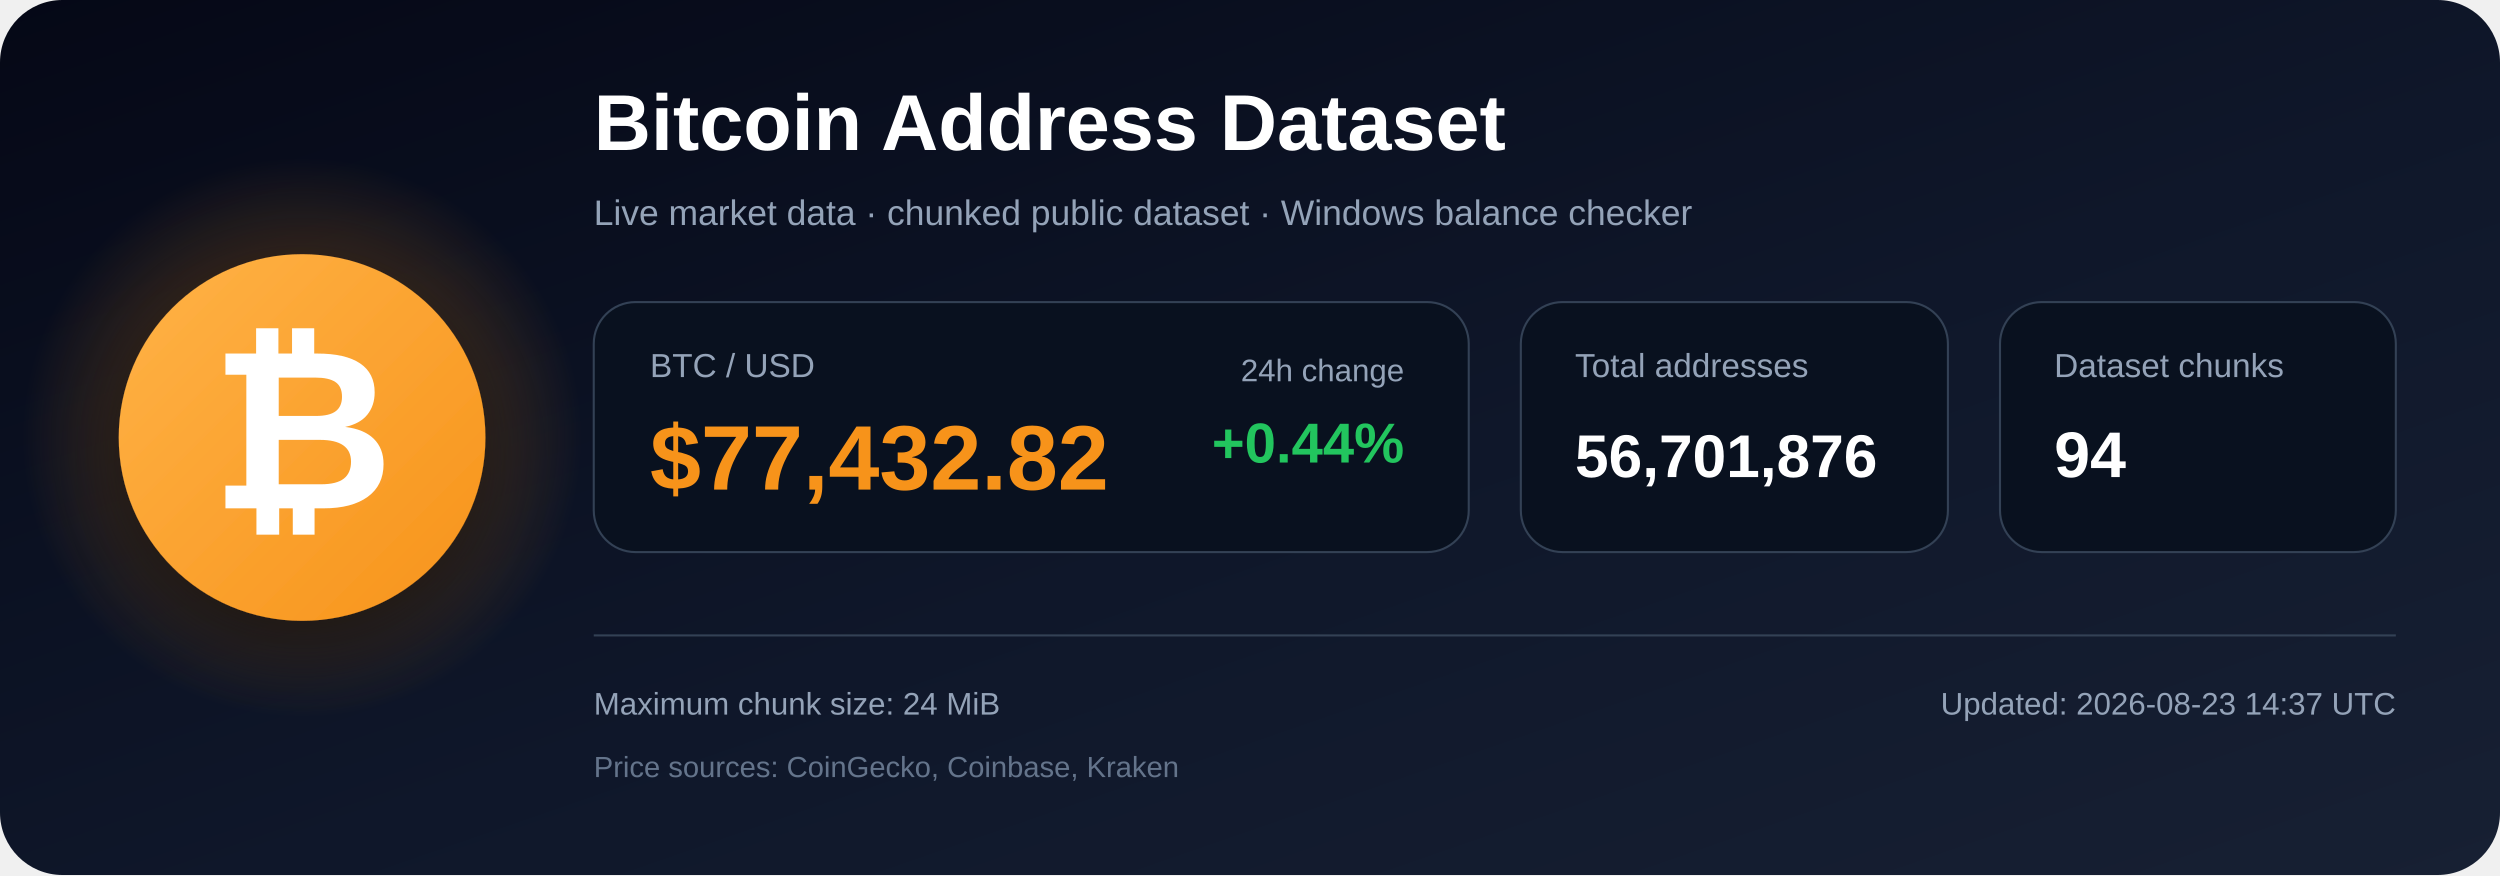
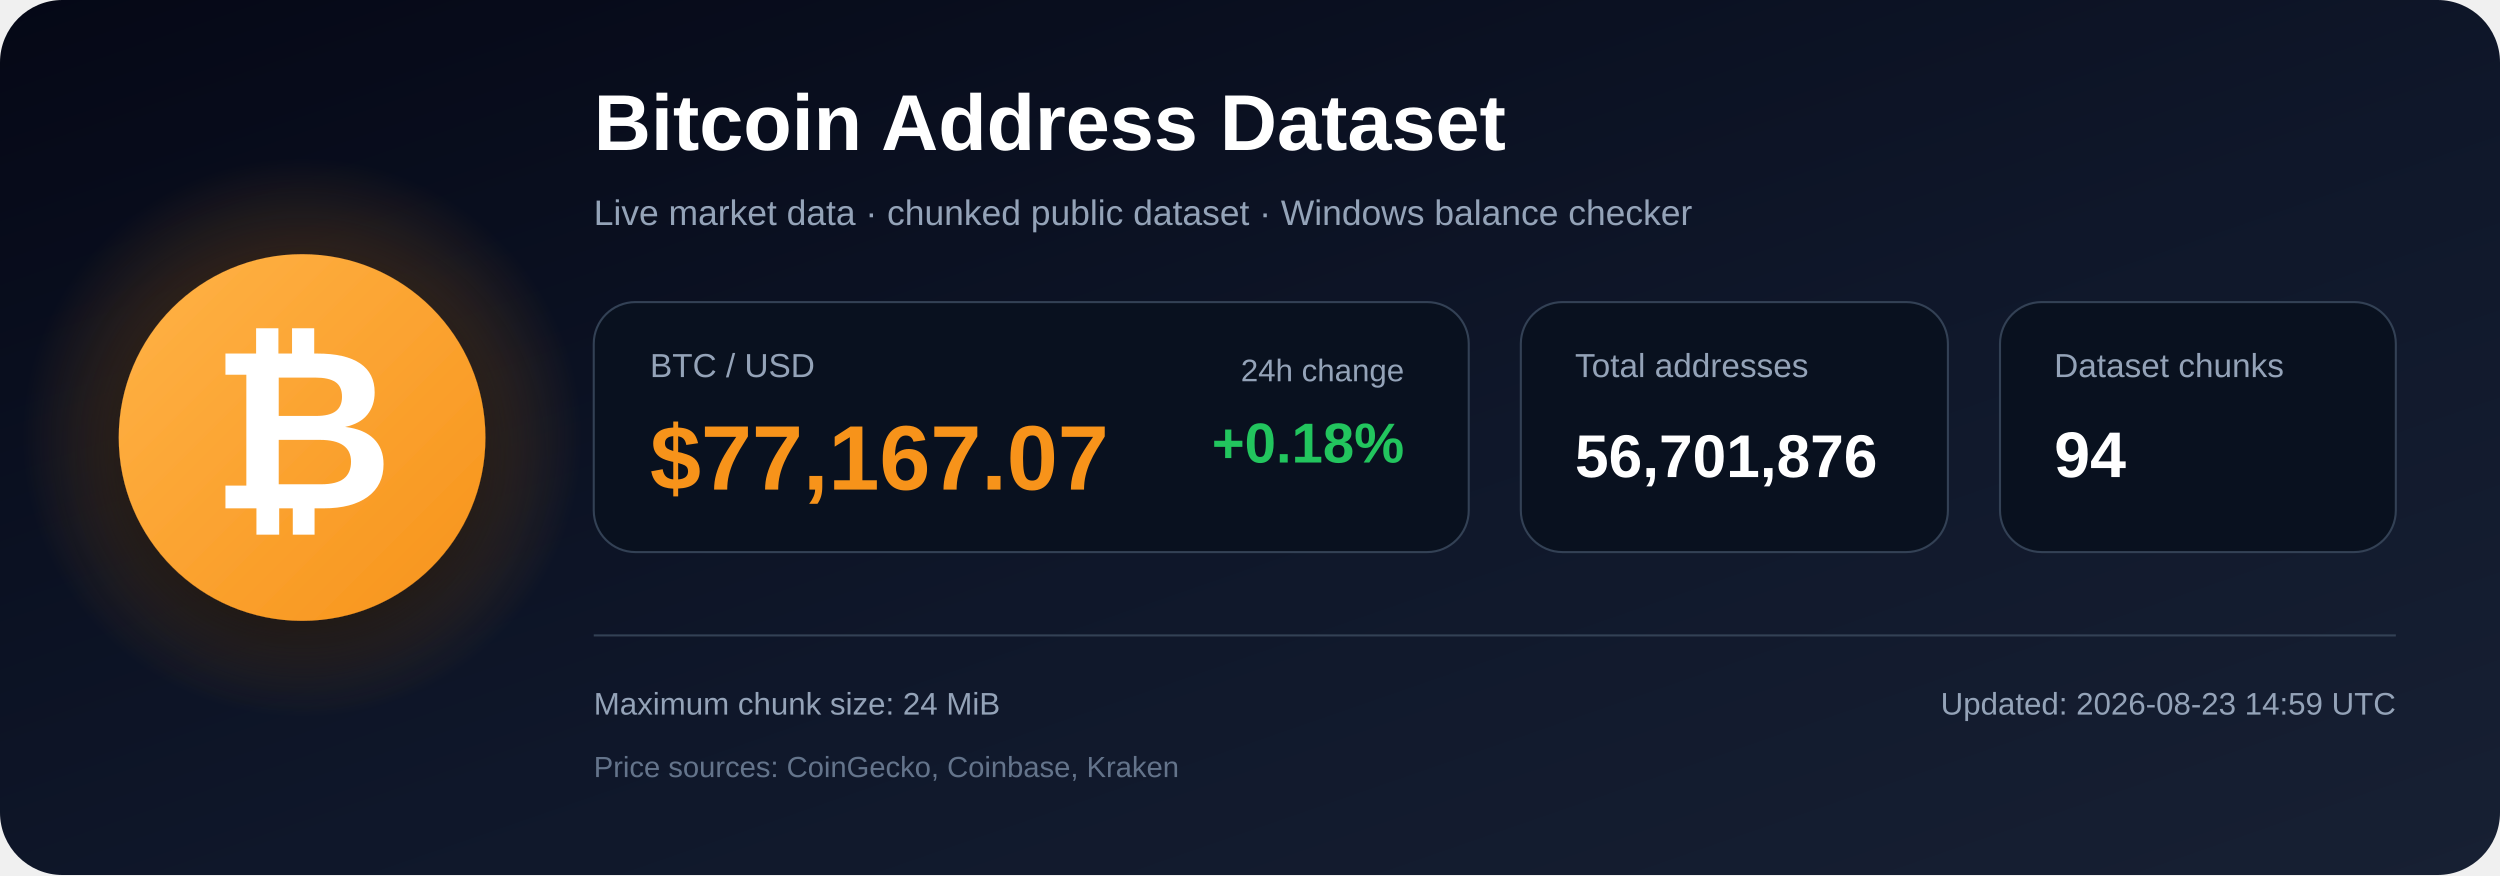
<svg xmlns="http://www.w3.org/2000/svg" width="1200" height="420" viewBox="0 0 1200 420" role="img" aria-labelledby="title description">
  <defs>
    <linearGradient id="bg" x1="0" y1="0" x2="1" y2="1">
      <stop offset="0%" stop-color="#050816" />
      <stop offset="55%" stop-color="#0f172a" />
      <stop offset="100%" stop-color="#172033" />
    </linearGradient>
    <radialGradient id="glow">
      <stop offset="0%" stop-color="#f7931a" stop-opacity=".48" />
      <stop offset="100%" stop-color="#f7931a" stop-opacity="0" />
    </radialGradient>
    <linearGradient id="orange" x1="0" y1="0" x2="1" y2="1">
      <stop offset="0%" stop-color="#ffb347" />
      <stop offset="100%" stop-color="#f7931a" />
    </linearGradient>
    <filter id="shadow" x="-40%" y="-40%" width="180%" height="180%">
      <feDropShadow dx="0" dy="12" stdDeviation="18" flood-color="#000000" flood-opacity=".50" />
    </filter>
  </defs>
  <rect width="1200" height="420" rx="30" fill="url(#bg)" />
  <circle cx="145" cy="210" r="135" fill="url(#glow)" />
  <circle cx="145" cy="210" r="88" fill="url(#orange)" filter="url(#shadow)" />
  <text x="145" y="244" text-anchor="middle" font-family="Arial, Helvetica, sans-serif" font-size="108" font-weight="700" fill="#ffffff">₿</text>
  <text x="285" y="72" font-family="Arial, Helvetica, sans-serif" font-size="38" font-weight="700" fill="#ffffff">
    Bitcoin Address Dataset
  </text>
  <text x="285" y="108" font-family="Arial, Helvetica, sans-serif" font-size="17" fill="#94a3b8">
    Live market data · chunked public dataset · Windows balance checker
  </text>
  <rect x="285" y="145" width="420" height="120" rx="20" fill="#09111f" stroke="#334155" />
  <text x="312" y="181" font-family="Arial, Helvetica, sans-serif" font-size="16" fill="#94a3b8">BTC / USD</text>
-   <text x="312" y="235" font-family="Arial, Helvetica, sans-serif" font-size="44" font-weight="700" fill="#f7931a">$77,432.82</text>
+   <text x="312" y="235" font-family="Arial, Helvetica, sans-serif" font-size="44" font-weight="700" fill="#f7931a">$77,167.07</text>
  <text x="674" y="183" text-anchor="end" font-family="Arial, Helvetica, sans-serif" font-size="15" fill="#94a3b8">24h change</text>
-   <text x="674" y="222" text-anchor="end" font-family="Arial, Helvetica, sans-serif" font-size="27" font-weight="700" fill="#22c55e">+0.44%</text>
+   <text x="674" y="222" text-anchor="end" font-family="Arial, Helvetica, sans-serif" font-size="27" font-weight="700" fill="#22c55e">+0.18%</text>
  <rect x="730" y="145" width="205" height="120" rx="20" fill="#09111f" stroke="#334155" />
  <text x="756" y="181" font-family="Arial, Helvetica, sans-serif" font-size="16" fill="#94a3b8">Total addresses</text>
  <text x="756" y="229" font-family="Arial, Helvetica, sans-serif" font-size="29" font-weight="700" fill="#ffffff">56,701,876</text>
  <rect x="960" y="145" width="190" height="120" rx="20" fill="#09111f" stroke="#334155" />
  <text x="986" y="181" font-family="Arial, Helvetica, sans-serif" font-size="16" fill="#94a3b8">Dataset chunks</text>
  <text x="986" y="229" font-family="Arial, Helvetica, sans-serif" font-size="31" font-weight="700" fill="#ffffff">94</text>
  <line x1="285" y1="305" x2="1150" y2="305" stroke="#334155" stroke-width="1" />
  <text x="285" y="343" font-family="Arial, Helvetica, sans-serif" font-size="15" fill="#94a3b8">
    Maximum chunk size: 24 MiB
  </text>
  <text x="285" y="373" font-family="Arial, Helvetica, sans-serif" font-size="14" fill="#64748b">
    Price sources: CoinGecko, Coinbase, Kraken
  </text>
  <text x="1150" y="343" text-anchor="end" font-family="Arial, Helvetica, sans-serif" font-size="15" fill="#94a3b8">
-     Updated: 2026-08-23 14:37 UTC
+     Updated: 2026-08-23 14:59 UTC
  </text>
</svg>
